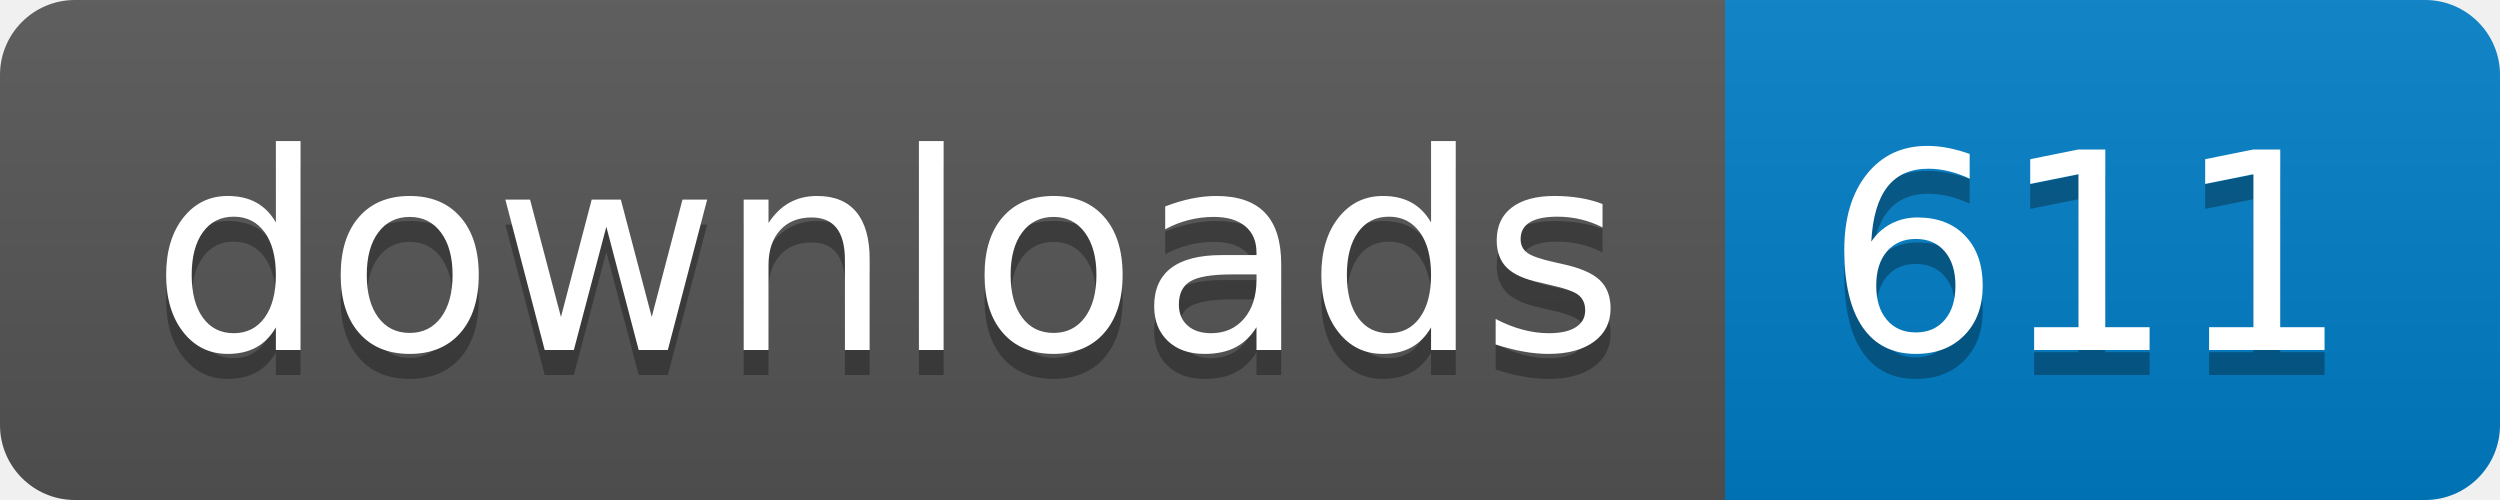
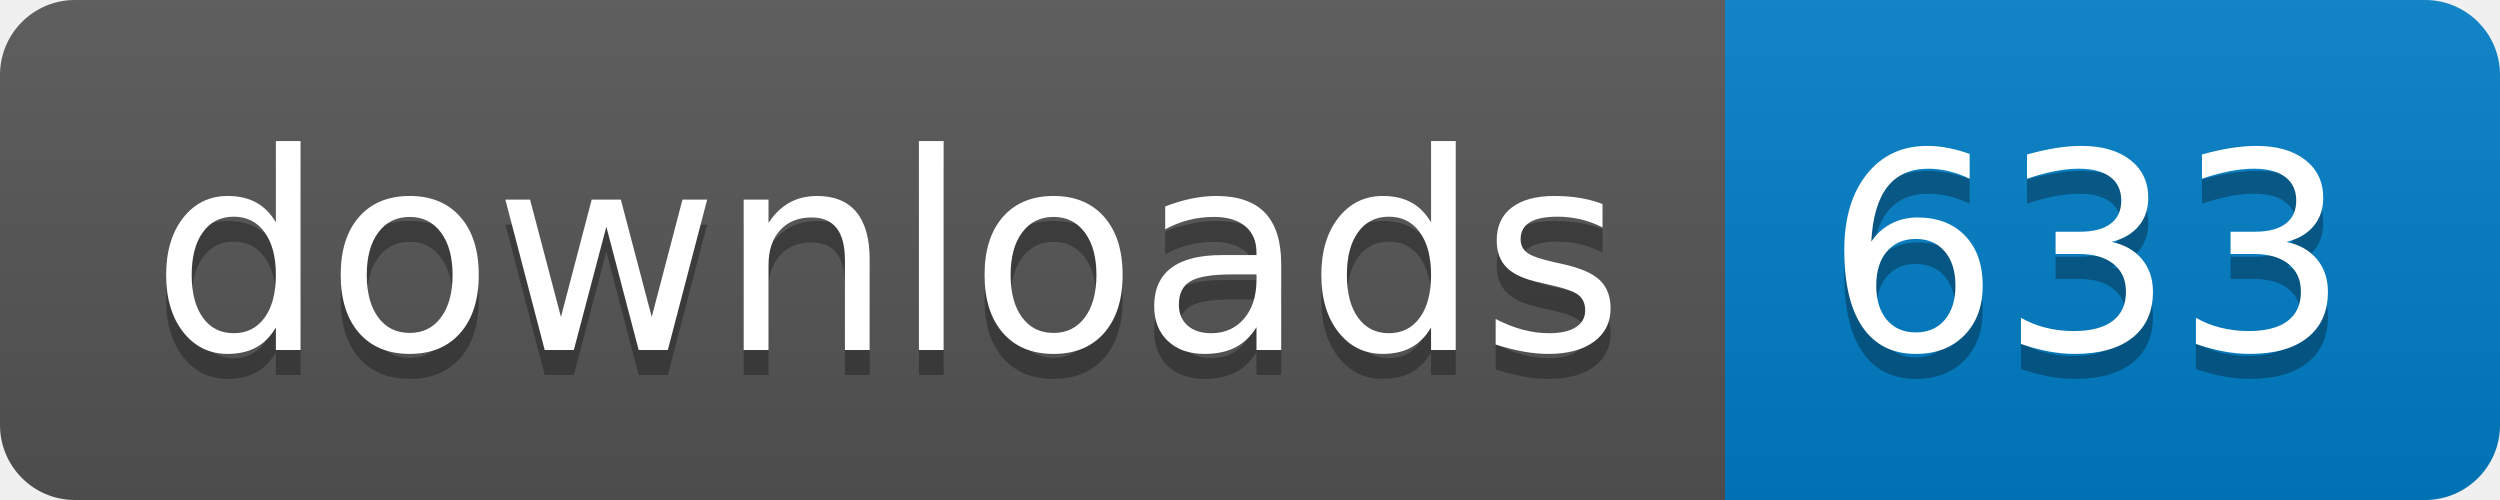
- <svg xmlns="http://www.w3.org/2000/svg" width="100" height="20" role="img" aria-label="downloads: 611">
+ <svg xmlns="http://www.w3.org/2000/svg" width="100" height="20" role="img" aria-label="downloads: 633">
  <linearGradient id="s" x2="0" y2="100%">
    <stop offset="0" stop-color="#bbb" stop-opacity=".1" />
    <stop offset="1" stop-opacity=".1" />
  </linearGradient>
  <clipPath id="r">
    <rect width="100" height="20" rx="3" fill="#fff" />
  </clipPath>
  <g clip-path="url(#r)">
    <rect width="69" height="20" fill="#555" />
    <rect x="69" width="31" height="20" fill="#007ec6" />
    <rect width="100" height="20" fill="url(#s)" />
  </g>
  <g fill="#fff" text-anchor="middle" font-family="Verdana,Geneva,DejaVu Sans,sans-serif" text-rendering="geometricPrecision" font-size="110">
    <text aria-hidden="true" x="355" y="150" fill="#010101" fill-opacity=".3" transform="scale(.1)" textLength="590">downloads</text>
    <text x="355" y="140" transform="scale(.1)" fill="#fff" textLength="590">downloads</text>
-     <text aria-hidden="true" x="835" y="150" fill="#010101" fill-opacity=".3" transform="scale(.1)" textLength="210">611</text>
-     <text x="835" y="140" transform="scale(.1)" fill="#fff" textLength="210">611</text>
+     <text aria-hidden="true" x="835" y="150" fill="#010101" fill-opacity=".3" transform="scale(.1)" textLength="210">633</text>
+     <text x="835" y="140" transform="scale(.1)" fill="#fff" textLength="210">633</text>
  </g>
</svg>
